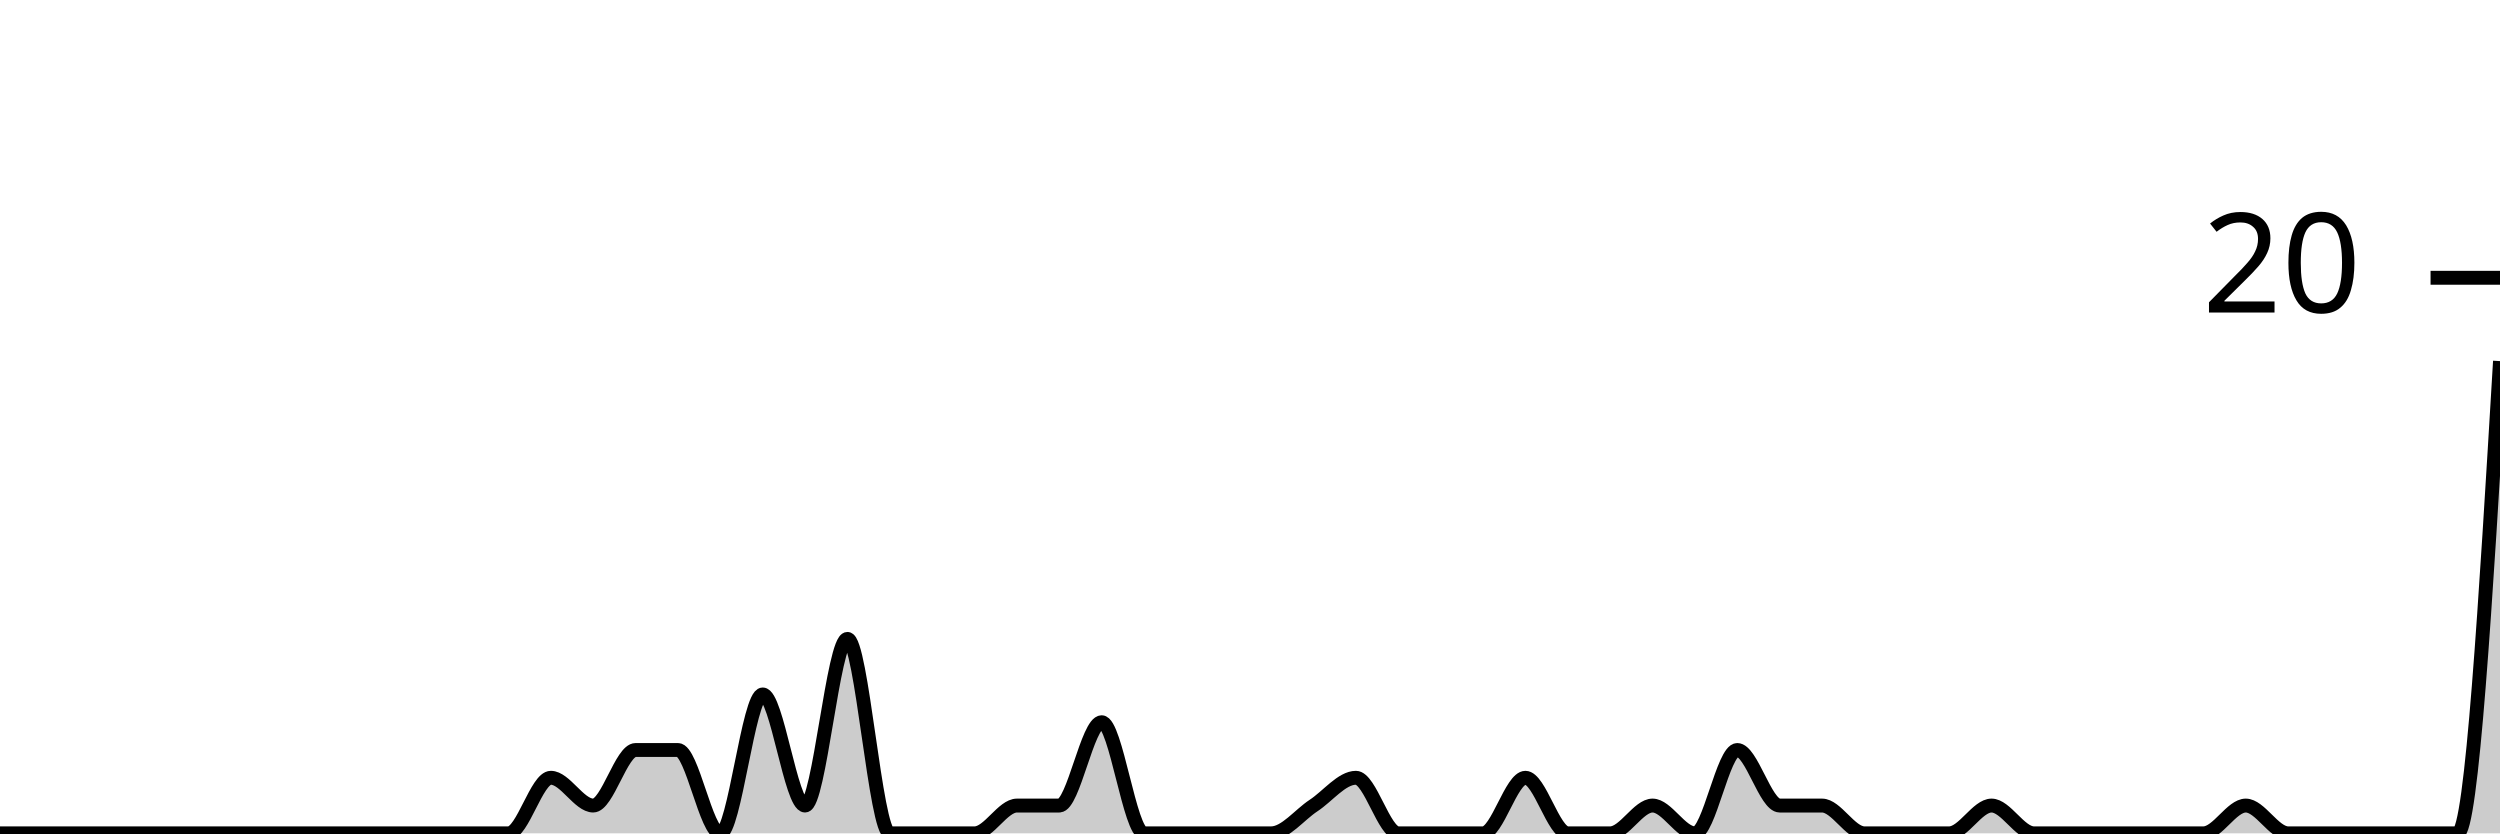
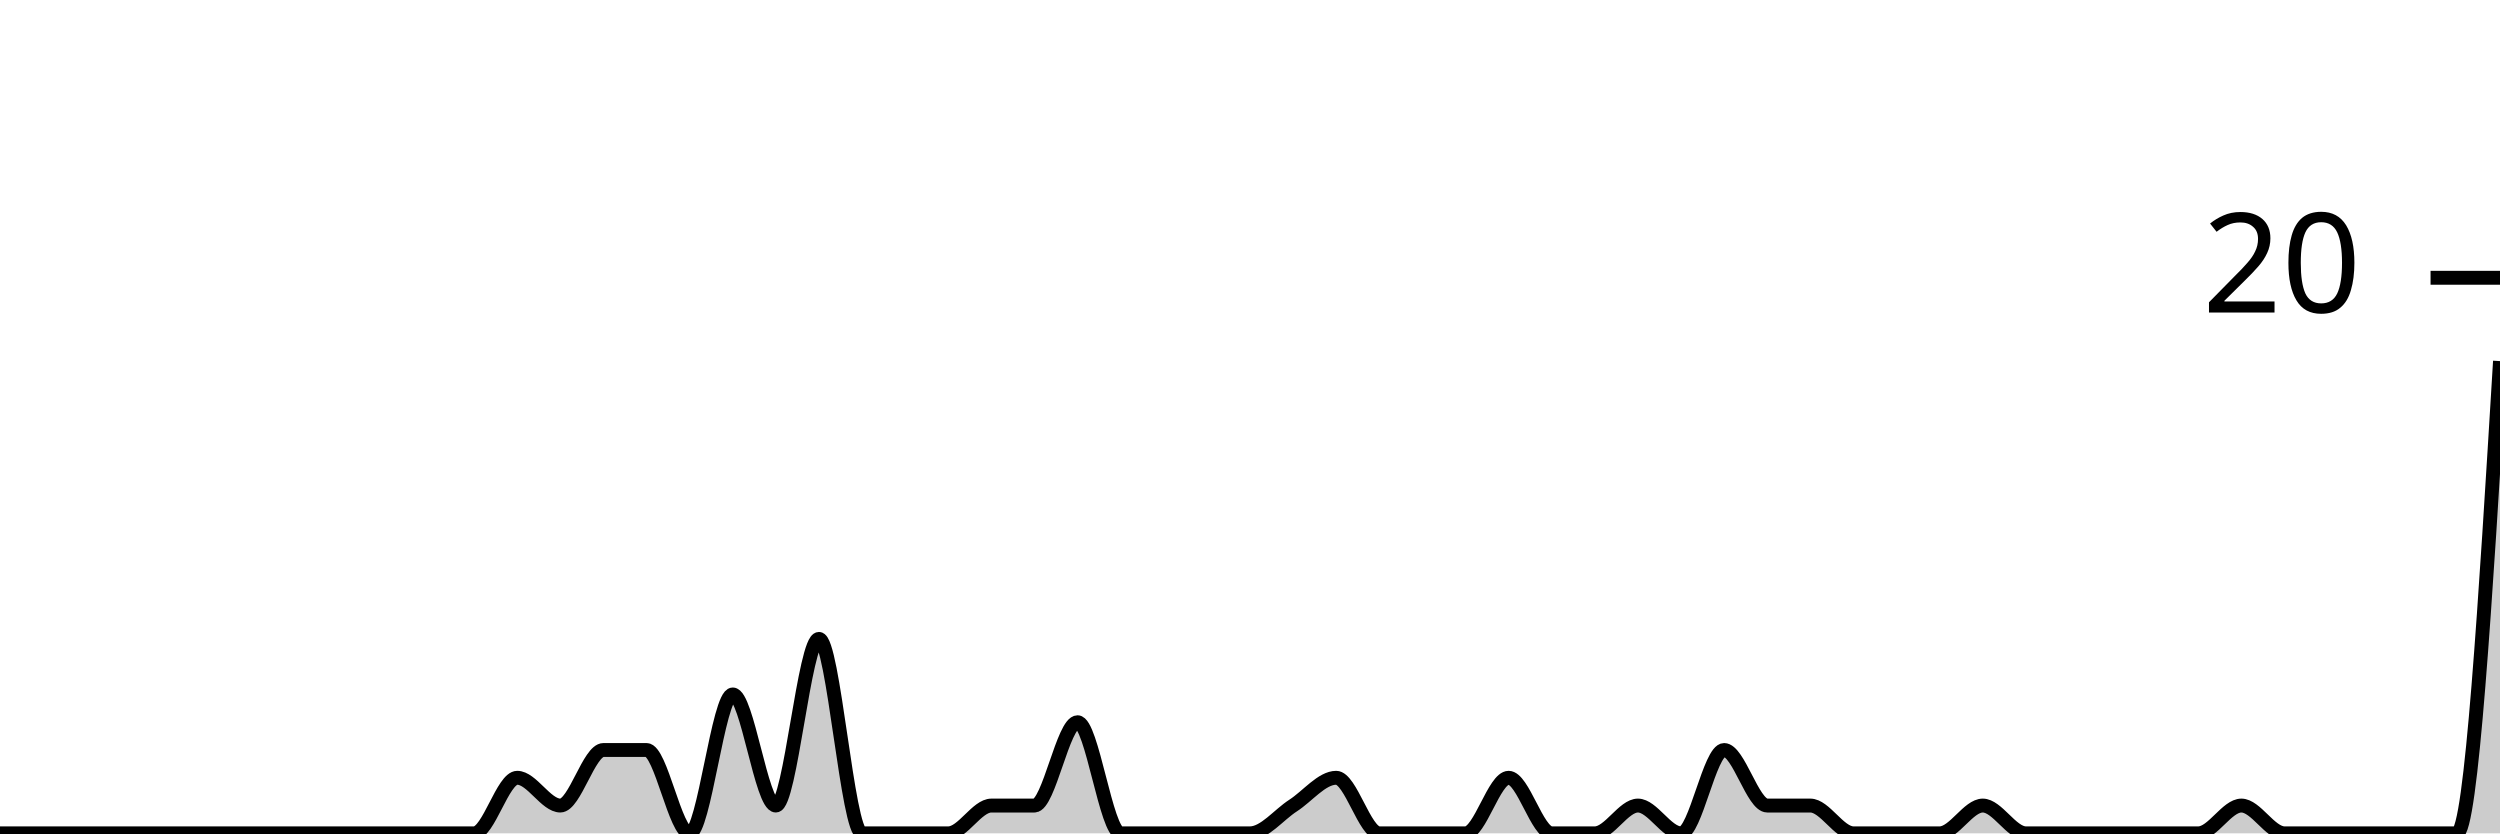
<svg xmlns="http://www.w3.org/2000/svg" viewBox="0 0 180 60">
  <g transform="translate(0,20)">
-     <path class="area" fill="rgba(0, 0, 0, 0.2)" d="M0,40C1.017,40,2.034,40,3.051,40C4.068,40,5.085,40,6.102,40C7.119,40,8.136,40,9.153,40C10.169,40,11.186,40,12.203,40C13.22,40,14.237,40,15.254,40C16.271,40,17.288,40,18.305,40C19.322,40,20.339,40,21.356,40C22.373,40,23.39,40,24.407,40C25.424,40,26.441,40,27.458,40C28.475,40,29.492,40,30.508,40C31.525,40,32.542,40,33.559,40C34.576,40,35.593,40,36.61,40C37.627,40,38.644,36,39.661,36C40.678,36,41.695,38,42.712,38C43.729,38,44.746,34,45.763,34C46.78,34,47.797,34,48.814,34C49.831,34,50.847,40,51.864,40C52.881,40,53.898,30,54.915,30C55.932,30,56.949,38,57.966,38C58.983,38,60,26,61.017,26C62.034,26,63.051,40,64.068,40C65.085,40,66.102,40,67.119,40C68.136,40,69.153,40,70.169,40C71.186,40,72.203,38,73.22,38C74.237,38,75.254,38,76.271,38C77.288,38,78.305,32,79.322,32C80.339,32,81.356,40,82.373,40C83.39,40,84.407,40,85.424,40C86.441,40,87.458,40,88.475,40C89.492,40,90.508,40,91.525,40C92.542,40,93.559,38.667,94.576,38C95.593,37.333,96.61,36,97.627,36C98.644,36,99.661,40,100.678,40C101.695,40,102.712,40,103.729,40C104.746,40,105.763,40,106.78,40C107.797,40,108.814,36,109.831,36C110.847,36,111.864,40,112.881,40C113.898,40,114.915,40,115.932,40C116.949,40,117.966,38,118.983,38C120,38,121.017,40,122.034,40C123.051,40,124.068,34,125.085,34C126.102,34,127.119,38,128.136,38C129.153,38,130.169,38,131.186,38C132.203,38,133.22,40,134.237,40C135.254,40,136.271,40,137.288,40C138.305,40,139.322,40,140.339,40C141.356,40,142.373,38,143.39,38C144.407,38,145.424,40,146.441,40C147.458,40,148.475,40,149.492,40C150.508,40,151.525,40,152.542,40C153.559,40,154.576,40,155.593,40C156.61,40,157.627,40,158.644,40C159.661,40,160.678,38,161.695,38C162.712,38,163.729,40,164.746,40C165.763,40,166.78,40,167.797,40C168.814,40,169.831,40,170.847,40C171.864,40,172.881,40,173.898,40C174.915,40,175.932,40,176.949,40C177.966,40,178.983,23,180,6L180,40C178.983,40,177.966,40,176.949,40C175.932,40,174.915,40,173.898,40C172.881,40,171.864,40,170.847,40C169.831,40,168.814,40,167.797,40C166.78,40,165.763,40,164.746,40C163.729,40,162.712,40,161.695,40C160.678,40,159.661,40,158.644,40C157.627,40,156.61,40,155.593,40C154.576,40,153.559,40,152.542,40C151.525,40,150.508,40,149.492,40C148.475,40,147.458,40,146.441,40C145.424,40,144.407,40,143.39,40C142.373,40,141.356,40,140.339,40C139.322,40,138.305,40,137.288,40C136.271,40,135.254,40,134.237,40C133.22,40,132.203,40,131.186,40C130.169,40,129.153,40,128.136,40C127.119,40,126.102,40,125.085,40C124.068,40,123.051,40,122.034,40C121.017,40,120,40,118.983,40C117.966,40,116.949,40,115.932,40C114.915,40,113.898,40,112.881,40C111.864,40,110.847,40,109.831,40C108.814,40,107.797,40,106.78,40C105.763,40,104.746,40,103.729,40C102.712,40,101.695,40,100.678,40C99.661,40,98.644,40,97.627,40C96.61,40,95.593,40,94.576,40C93.559,40,92.542,40,91.525,40C90.508,40,89.492,40,88.475,40C87.458,40,86.441,40,85.424,40C84.407,40,83.39,40,82.373,40C81.356,40,80.339,40,79.322,40C78.305,40,77.288,40,76.271,40C75.254,40,74.237,40,73.22,40C72.203,40,71.186,40,70.169,40C69.153,40,68.136,40,67.119,40C66.102,40,65.085,40,64.068,40C63.051,40,62.034,40,61.017,40C60,40,58.983,40,57.966,40C56.949,40,55.932,40,54.915,40C53.898,40,52.881,40,51.864,40C50.847,40,49.831,40,48.814,40C47.797,40,46.78,40,45.763,40C44.746,40,43.729,40,42.712,40C41.695,40,40.678,40,39.661,40C38.644,40,37.627,40,36.61,40C35.593,40,34.576,40,33.559,40C32.542,40,31.525,40,30.508,40C29.492,40,28.475,40,27.458,40C26.441,40,25.424,40,24.407,40C23.39,40,22.373,40,21.356,40C20.339,40,19.322,40,18.305,40C17.288,40,16.271,40,15.254,40C14.237,40,13.22,40,12.203,40C11.186,40,10.169,40,9.153,40C8.136,40,7.119,40,6.102,40C5.085,40,4.068,40,3.051,40C2.034,40,1.017,40,0,40Z" />
-     <path class="line" stroke="black" fill="none" d="M0,40C1.017,40,2.034,40,3.051,40C4.068,40,5.085,40,6.102,40C7.119,40,8.136,40,9.153,40C10.169,40,11.186,40,12.203,40C13.22,40,14.237,40,15.254,40C16.271,40,17.288,40,18.305,40C19.322,40,20.339,40,21.356,40C22.373,40,23.39,40,24.407,40C25.424,40,26.441,40,27.458,40C28.475,40,29.492,40,30.508,40C31.525,40,32.542,40,33.559,40C34.576,40,35.593,40,36.61,40C37.627,40,38.644,36,39.661,36C40.678,36,41.695,38,42.712,38C43.729,38,44.746,34,45.763,34C46.78,34,47.797,34,48.814,34C49.831,34,50.847,40,51.864,40C52.881,40,53.898,30,54.915,30C55.932,30,56.949,38,57.966,38C58.983,38,60,26,61.017,26C62.034,26,63.051,40,64.068,40C65.085,40,66.102,40,67.119,40C68.136,40,69.153,40,70.169,40C71.186,40,72.203,38,73.22,38C74.237,38,75.254,38,76.271,38C77.288,38,78.305,32,79.322,32C80.339,32,81.356,40,82.373,40C83.39,40,84.407,40,85.424,40C86.441,40,87.458,40,88.475,40C89.492,40,90.508,40,91.525,40C92.542,40,93.559,38.667,94.576,38C95.593,37.333,96.61,36,97.627,36C98.644,36,99.661,40,100.678,40C101.695,40,102.712,40,103.729,40C104.746,40,105.763,40,106.78,40C107.797,40,108.814,36,109.831,36C110.847,36,111.864,40,112.881,40C113.898,40,114.915,40,115.932,40C116.949,40,117.966,38,118.983,38C120,38,121.017,40,122.034,40C123.051,40,124.068,34,125.085,34C126.102,34,127.119,38,128.136,38C129.153,38,130.169,38,131.186,38C132.203,38,133.22,40,134.237,40C135.254,40,136.271,40,137.288,40C138.305,40,139.322,40,140.339,40C141.356,40,142.373,38,143.39,38C144.407,38,145.424,40,146.441,40C147.458,40,148.475,40,149.492,40C150.508,40,151.525,40,152.542,40C153.559,40,154.576,40,155.593,40C156.61,40,157.627,40,158.644,40C159.661,40,160.678,38,161.695,38C162.712,38,163.729,40,164.746,40C165.763,40,166.78,40,167.797,40C168.814,40,169.831,40,170.847,40C171.864,40,172.881,40,173.898,40C174.915,40,175.932,40,176.949,40C177.966,40,178.983,23,180,6" />
+     <path class="area" fill="rgba(0, 0, 0, 0.2)" d="M0,40C1.034,40,2.069,40,3.103,40C4.138,40,5.172,40,6.207,40C7.241,40,8.276,40,9.31,40C10.345,40,11.379,40,12.414,40C13.448,40,14.483,40,15.517,40C16.552,40,17.586,40,18.621,40C19.655,40,20.69,40,21.724,40C22.759,40,23.793,40,24.828,40C25.862,40,26.897,40,27.931,40C28.966,40,30,40,31.034,40C32.069,40,33.103,40,34.138,40C35.172,40,36.207,36,37.241,36C38.276,36,39.31,38,40.345,38C41.379,38,42.414,34,43.448,34C44.483,34,45.517,34,46.552,34C47.586,34,48.621,40,49.655,40C50.69,40,51.724,30,52.759,30C53.793,30,54.828,38,55.862,38C56.897,38,57.931,26,58.966,26C60,26,61.034,40,62.069,40C63.103,40,64.138,40,65.172,40C66.207,40,67.241,40,68.276,40C69.31,40,70.345,38,71.379,38C72.414,38,73.448,38,74.483,38C75.517,38,76.552,32,77.586,32C78.621,32,79.655,40,80.69,40C81.724,40,82.759,40,83.793,40C84.828,40,85.862,40,86.897,40C87.931,40,88.966,40,90,40C91.034,40,92.069,38.667,93.103,38C94.138,37.333,95.172,36,96.207,36C97.241,36,98.276,40,99.31,40C100.345,40,101.379,40,102.414,40C103.448,40,104.483,40,105.517,40C106.552,40,107.586,36,108.621,36C109.655,36,110.69,40,111.724,40C112.759,40,113.793,40,114.828,40C115.862,40,116.897,38,117.931,38C118.966,38,120,40,121.034,40C122.069,40,123.103,34,124.138,34C125.172,34,126.207,38,127.241,38C128.276,38,129.31,38,130.345,38C131.379,38,132.414,40,133.448,40C134.483,40,135.517,40,136.552,40C137.586,40,138.621,40,139.655,40C140.69,40,141.724,38,142.759,38C143.793,38,144.828,40,145.862,40C146.897,40,147.931,40,148.966,40C150,40,151.034,40,152.069,40C153.103,40,154.138,40,155.172,40C156.207,40,157.241,40,158.276,40C159.31,40,160.345,38,161.379,38C162.414,38,163.448,40,164.483,40C165.517,40,166.552,40,167.586,40C168.621,40,169.655,40,170.69,40C171.724,40,172.759,40,173.793,40C174.828,40,175.862,40,176.897,40C177.931,40,178.966,23,180,6L180,40C178.966,40,177.931,40,176.897,40C175.862,40,174.828,40,173.793,40C172.759,40,171.724,40,170.69,40C169.655,40,168.621,40,167.586,40C166.552,40,165.517,40,164.483,40C163.448,40,162.414,40,161.379,40C160.345,40,159.31,40,158.276,40C157.241,40,156.207,40,155.172,40C154.138,40,153.103,40,152.069,40C151.034,40,150,40,148.966,40C147.931,40,146.897,40,145.862,40C144.828,40,143.793,40,142.759,40C141.724,40,140.69,40,139.655,40C138.621,40,137.586,40,136.552,40C135.517,40,134.483,40,133.448,40C132.414,40,131.379,40,130.345,40C129.31,40,128.276,40,127.241,40C126.207,40,125.172,40,124.138,40C123.103,40,122.069,40,121.034,40C120,40,118.966,40,117.931,40C116.897,40,115.862,40,114.828,40C113.793,40,112.759,40,111.724,40C110.69,40,109.655,40,108.621,40C107.586,40,106.552,40,105.517,40C104.483,40,103.448,40,102.414,40C101.379,40,100.345,40,99.31,40C98.276,40,97.241,40,96.207,40C95.172,40,94.138,40,93.103,40C92.069,40,91.034,40,90,40C88.966,40,87.931,40,86.897,40C85.862,40,84.828,40,83.793,40C82.759,40,81.724,40,80.69,40C79.655,40,78.621,40,77.586,40C76.552,40,75.517,40,74.483,40C73.448,40,72.414,40,71.379,40C70.345,40,69.31,40,68.276,40C67.241,40,66.207,40,65.172,40C64.138,40,63.103,40,62.069,40C61.034,40,60,40,58.966,40C57.931,40,56.897,40,55.862,40C54.828,40,53.793,40,52.759,40C51.724,40,50.69,40,49.655,40C48.621,40,47.586,40,46.552,40C45.517,40,44.483,40,43.448,40C42.414,40,41.379,40,40.345,40C39.31,40,38.276,40,37.241,40C36.207,40,35.172,40,34.138,40C33.103,40,32.069,40,31.034,40C30,40,28.966,40,27.931,40C26.897,40,25.862,40,24.828,40C23.793,40,22.759,40,21.724,40C20.69,40,19.655,40,18.621,40C17.586,40,16.552,40,15.517,40C14.483,40,13.448,40,12.414,40C11.379,40,10.345,40,9.31,40C8.276,40,7.241,40,6.207,40C5.172,40,4.138,40,3.103,40C2.069,40,1.034,40,0,40Z" />
+     <path class="line" stroke="black" fill="none" d="M0,40C1.034,40,2.069,40,3.103,40C4.138,40,5.172,40,6.207,40C7.241,40,8.276,40,9.31,40C10.345,40,11.379,40,12.414,40C13.448,40,14.483,40,15.517,40C16.552,40,17.586,40,18.621,40C19.655,40,20.69,40,21.724,40C22.759,40,23.793,40,24.828,40C25.862,40,26.897,40,27.931,40C28.966,40,30,40,31.034,40C32.069,40,33.103,40,34.138,40C35.172,40,36.207,36,37.241,36C38.276,36,39.31,38,40.345,38C41.379,38,42.414,34,43.448,34C44.483,34,45.517,34,46.552,34C47.586,34,48.621,40,49.655,40C50.69,40,51.724,30,52.759,30C53.793,30,54.828,38,55.862,38C56.897,38,57.931,26,58.966,26C60,26,61.034,40,62.069,40C63.103,40,64.138,40,65.172,40C66.207,40,67.241,40,68.276,40C69.31,40,70.345,38,71.379,38C72.414,38,73.448,38,74.483,38C75.517,38,76.552,32,77.586,32C78.621,32,79.655,40,80.69,40C81.724,40,82.759,40,83.793,40C84.828,40,85.862,40,86.897,40C87.931,40,88.966,40,90,40C91.034,40,92.069,38.667,93.103,38C94.138,37.333,95.172,36,96.207,36C97.241,36,98.276,40,99.31,40C100.345,40,101.379,40,102.414,40C103.448,40,104.483,40,105.517,40C106.552,40,107.586,36,108.621,36C109.655,36,110.69,40,111.724,40C112.759,40,113.793,40,114.828,40C115.862,40,116.897,38,117.931,38C118.966,38,120,40,121.034,40C122.069,40,123.103,34,124.138,34C125.172,34,126.207,38,127.241,38C128.276,38,129.31,38,130.345,38C131.379,38,132.414,40,133.448,40C134.483,40,135.517,40,136.552,40C137.586,40,138.621,40,139.655,40C140.69,40,141.724,38,142.759,38C143.793,38,144.828,40,145.862,40C146.897,40,147.931,40,148.966,40C150,40,151.034,40,152.069,40C153.103,40,154.138,40,155.172,40C156.207,40,157.241,40,158.276,40C159.31,40,160.345,38,161.379,38C162.414,38,163.448,40,164.483,40C165.517,40,166.552,40,167.586,40C168.621,40,169.655,40,170.69,40C171.724,40,172.759,40,173.793,40C174.828,40,175.862,40,176.897,40C177.931,40,178.966,23,180,6" />
    <path class="axis-ceiling" stroke-width="1" stroke="black" fill="none" d="M175,0L180,0" />
    <text class="axis-ceiling-label" font-family="sans-serif" text-anchor="end" font-size="10px" x="170" y="2.5">20</text>
  </g>
</svg>
